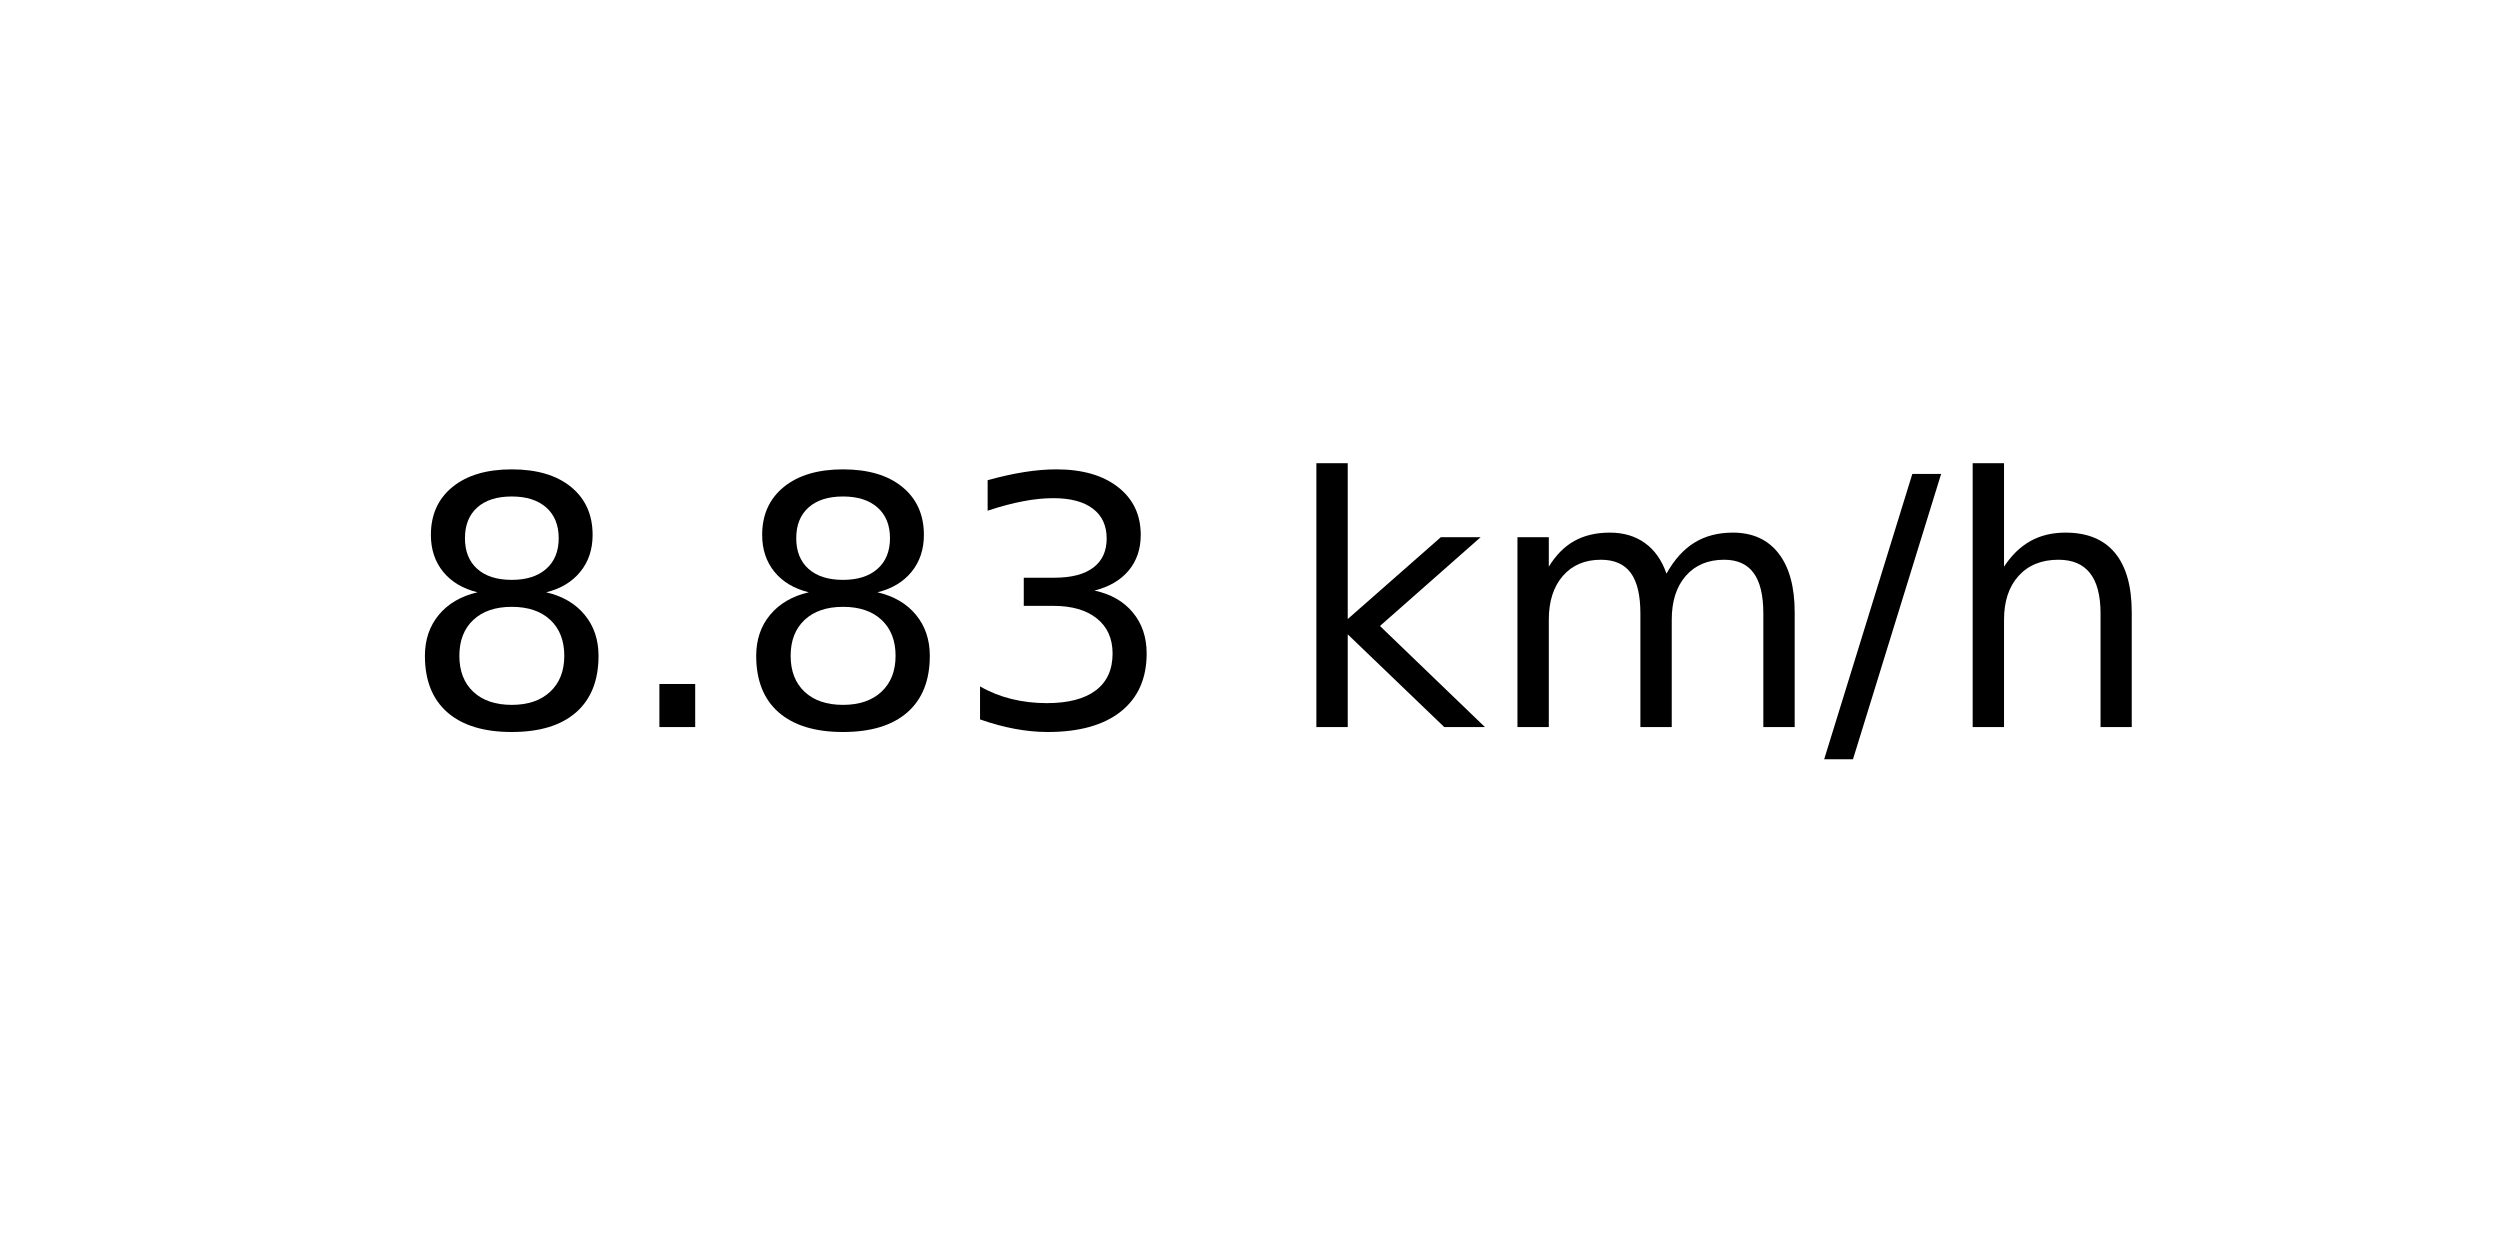
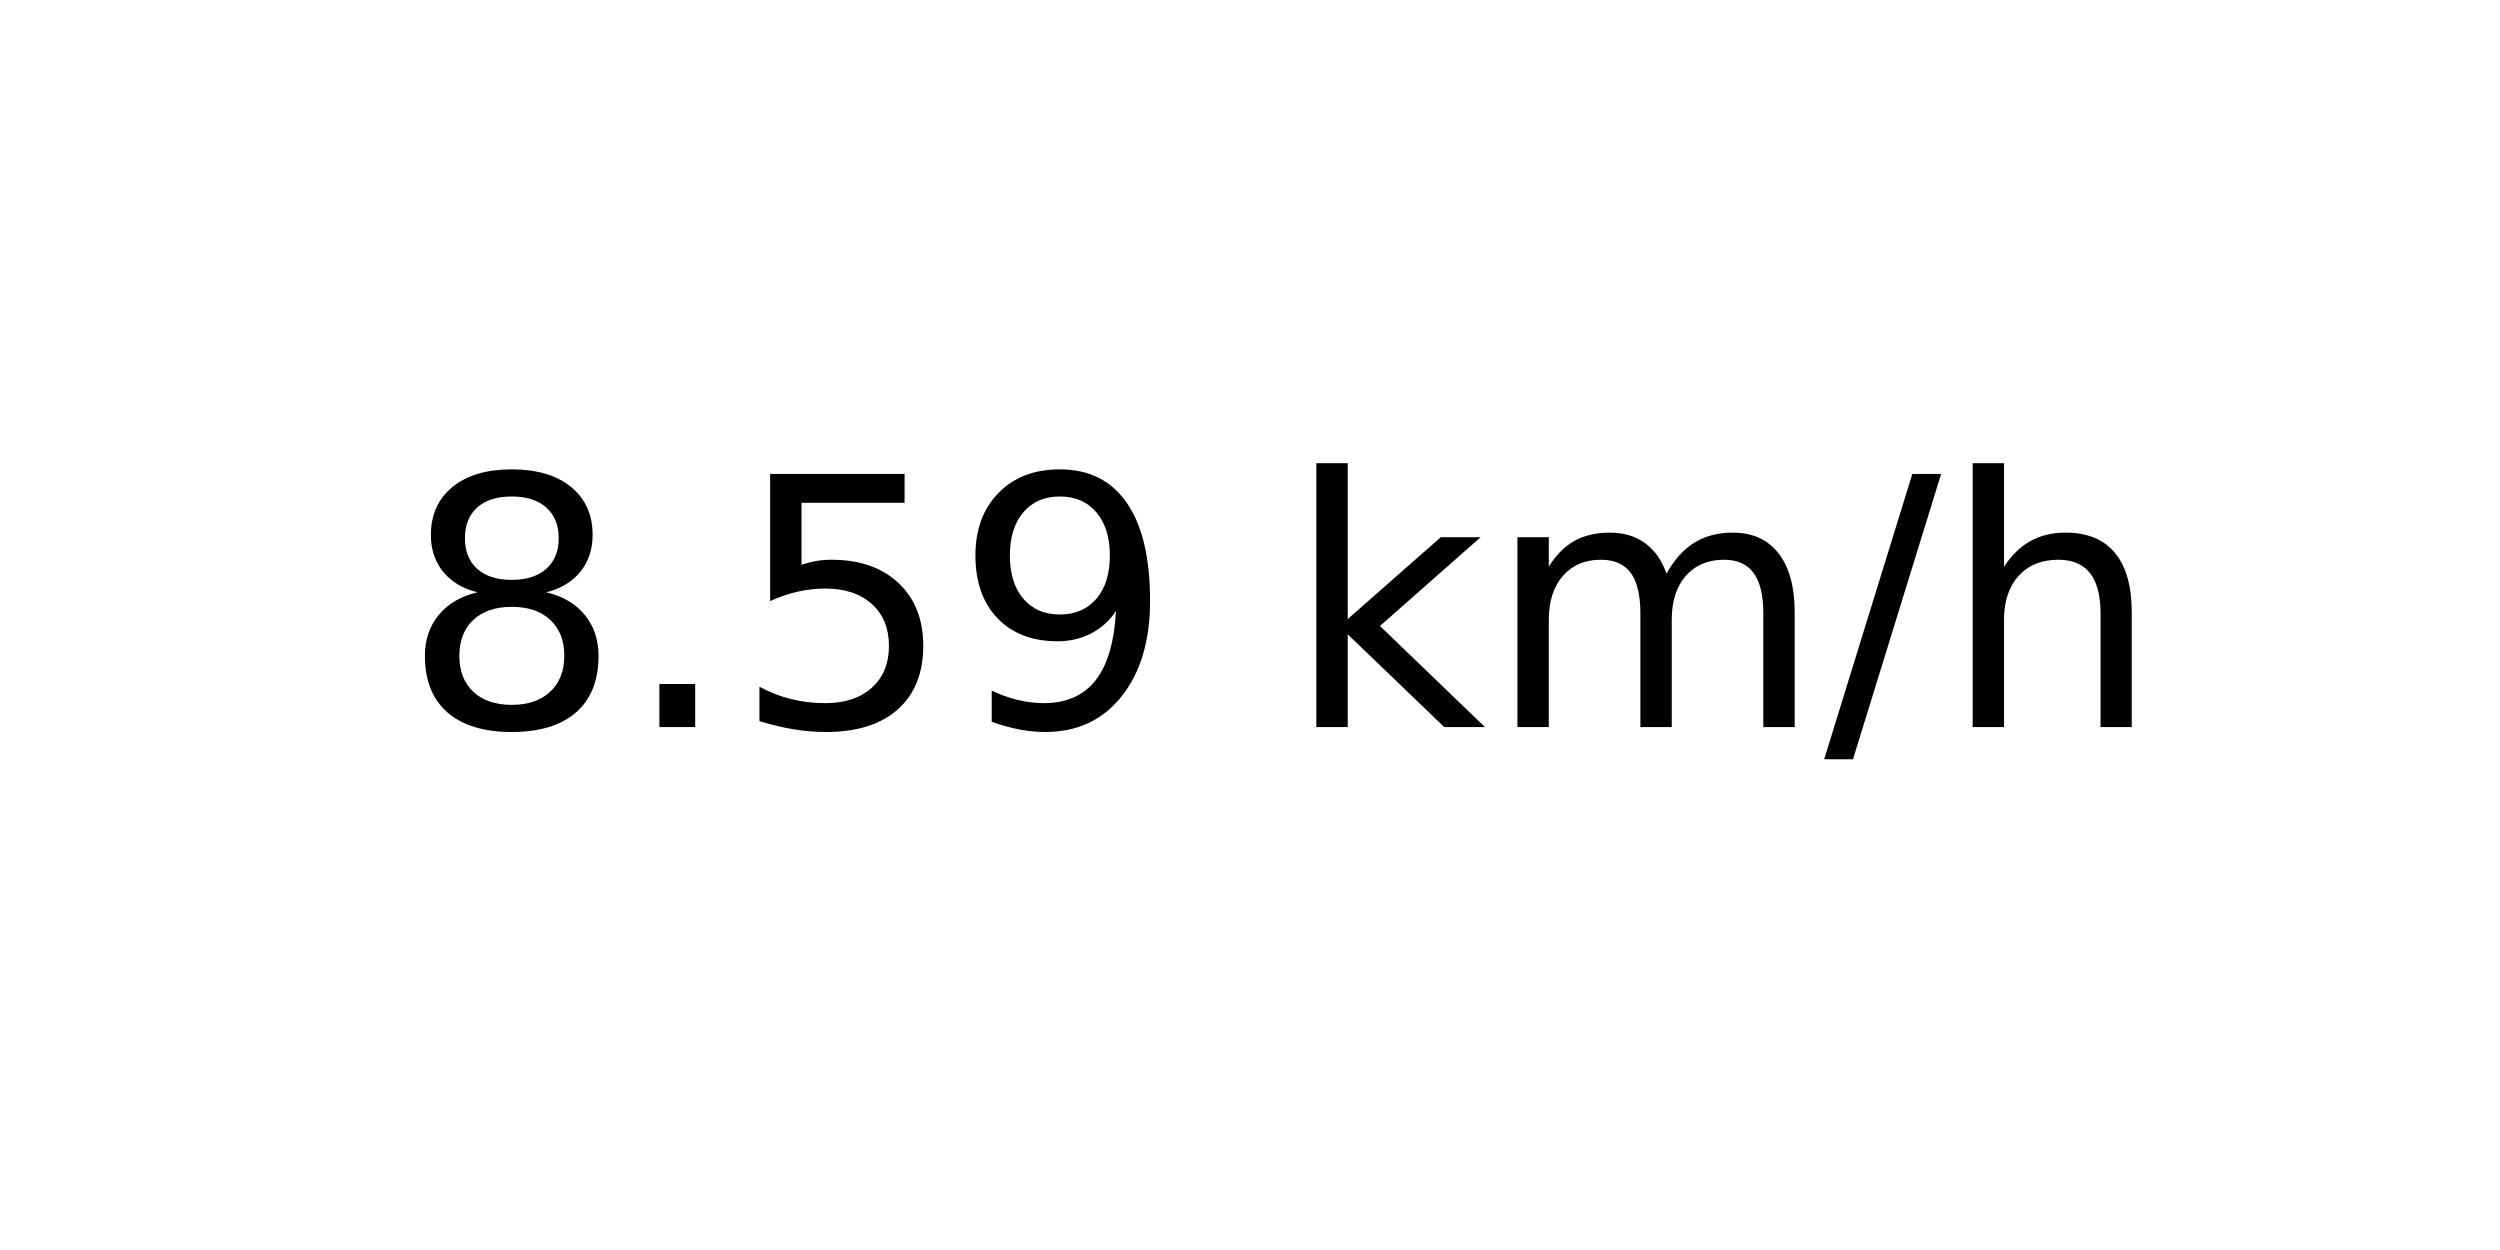
<svg xmlns="http://www.w3.org/2000/svg" xmlns:xlink="http://www.w3.org/1999/xlink" width="72pt" height="36pt" viewBox="0 0 72 36" version="1.1">
  <defs>
    <style type="text/css">*{stroke-linejoin: round; stroke-linecap: butt}</style>
  </defs>
  <g id="figure_1">
    <g id="axes_1">
      <g id="text_1">
        <g transform="translate(11.55937 20.93937) scale(0.1 -0.1)">
          <defs>
            <path id="DejaVuSans-38" d="M 2034 2216  Q 1584 2216 1326 1975  Q 1069 1734 1069 1313  Q 1069 891 1326 650  Q 1584 409 2034 409  Q 2484 409 2743 651  Q 3003 894 3003 1313  Q 3003 1734 2745 1975  Q 2488 2216 2034 2216  z M 1403 2484  Q 997 2584 770 2862  Q 544 3141 544 3541  Q 544 4100 942 4425  Q 1341 4750 2034 4750  Q 2731 4750 3128 4425  Q 3525 4100 3525 3541  Q 3525 3141 3298 2862  Q 3072 2584 2669 2484  Q 3125 2378 3379 2068  Q 3634 1759 3634 1313  Q 3634 634 3220 271  Q 2806 -91 2034 -91  Q 1263 -91 848 271  Q 434 634 434 1313  Q 434 1759 690 2068  Q 947 2378 1403 2484  z M 1172 3481  Q 1172 3119 1398 2916  Q 1625 2713 2034 2713  Q 2441 2713 2670 2916  Q 2900 3119 2900 3481  Q 2900 3844 2670 4047  Q 2441 4250 2034 4250  Q 1625 4250 1398 4047  Q 1172 3844 1172 3481  z " transform="scale(0.015625)" />
            <path id="DejaVuSans-2e" d="M 684 794  L 1344 794  L 1344 0  L 684 0  L 684 794  z " transform="scale(0.015625)" />
-             <path id="DejaVuSans-33" d="M 2597 2516  Q 3050 2419 3304 2112  Q 3559 1806 3559 1356  Q 3559 666 3084 287  Q 2609 -91 1734 -91  Q 1441 -91 1130 -33  Q 819 25 488 141  L 488 750  Q 750 597 1062 519  Q 1375 441 1716 441  Q 2309 441 2620 675  Q 2931 909 2931 1356  Q 2931 1769 2642 2001  Q 2353 2234 1838 2234  L 1294 2234  L 1294 2753  L 1863 2753  Q 2328 2753 2575 2939  Q 2822 3125 2822 3475  Q 2822 3834 2567 4026  Q 2313 4219 1838 4219  Q 1578 4219 1281 4162  Q 984 4106 628 3988  L 628 4550  Q 988 4650 1302 4700  Q 1616 4750 1894 4750  Q 2613 4750 3031 4423  Q 3450 4097 3450 3541  Q 3450 3153 3228 2886  Q 3006 2619 2597 2516  z " transform="scale(0.015625)" />
+             <path id="DejaVuSans-35" d="M 691 4666  L 3169 4666  L 3169 4134  L 1269 4134  L 1269 2991  Q 1406 3038 1543 3061  Q 1681 3084 1819 3084  Q 2600 3084 3056 2656  Q 3513 2228 3513 1497  Q 3513 744 3044 326  Q 2575 -91 1722 -91  Q 1428 -91 1123 -41  Q 819 9 494 109  L 494 744  Q 775 591 1075 516  Q 1375 441 1709 441  Q 2250 441 2565 725  Q 2881 1009 2881 1497  Q 2881 1984 2565 2268  Q 2250 2553 1709 2553  Q 1456 2553 1204 2497  Q 953 2441 691 2322  L 691 4666  z " transform="scale(0.015625)" />
+             <path id="DejaVuSans-39" d="M 703 97  L 703 672  Q 941 559 1184 500  Q 1428 441 1663 441  Q 2288 441 2617 861  Q 2947 1281 2994 2138  Q 2813 1869 2534 1725  Q 2256 1581 1919 1581  Q 1219 1581 811 2004  Q 403 2428 403 3163  Q 403 3881 828 4315  Q 1253 4750 1959 4750  Q 2769 4750 3195 4129  Q 3622 3509 3622 2328  Q 3622 1225 3098 567  Q 2575 -91 1691 -91  Q 1453 -91 1209 -44  Q 966 3 703 97  z M 1959 2075  Q 2384 2075 2632 2365  Q 2881 2656 2881 3163  Q 2881 3666 2632 3958  Q 2384 4250 1959 4250  Q 1534 4250 1286 3958  Q 1038 3666 1038 3163  Q 1038 2656 1286 2365  Q 1534 2075 1959 2075  z " transform="scale(0.015625)" />
            <path id="DejaVuSans-20" transform="scale(0.015625)" />
            <path id="DejaVuSans-6b" d="M 581 4863  L 1159 4863  L 1159 1991  L 2875 3500  L 3609 3500  L 1753 1863  L 3688 0  L 2938 0  L 1159 1709  L 1159 0  L 581 0  L 581 4863  z " transform="scale(0.015625)" />
            <path id="DejaVuSans-6d" d="M 3328 2828  Q 3544 3216 3844 3400  Q 4144 3584 4550 3584  Q 5097 3584 5394 3201  Q 5691 2819 5691 2113  L 5691 0  L 5113 0  L 5113 2094  Q 5113 2597 4934 2840  Q 4756 3084 4391 3084  Q 3944 3084 3684 2787  Q 3425 2491 3425 1978  L 3425 0  L 2847 0  L 2847 2094  Q 2847 2600 2669 2842  Q 2491 3084 2119 3084  Q 1678 3084 1418 2786  Q 1159 2488 1159 1978  L 1159 0  L 581 0  L 581 3500  L 1159 3500  L 1159 2956  Q 1356 3278 1631 3431  Q 1906 3584 2284 3584  Q 2666 3584 2933 3390  Q 3200 3197 3328 2828  z " transform="scale(0.015625)" />
            <path id="DejaVuSans-2f" d="M 1625 4666  L 2156 4666  L 531 -594  L 0 -594  L 1625 4666  z " transform="scale(0.015625)" />
            <path id="DejaVuSans-68" d="M 3513 2113  L 3513 0  L 2938 0  L 2938 2094  Q 2938 2591 2744 2837  Q 2550 3084 2163 3084  Q 1697 3084 1428 2787  Q 1159 2491 1159 1978  L 1159 0  L 581 0  L 581 4863  L 1159 4863  L 1159 2956  Q 1366 3272 1645 3428  Q 1925 3584 2291 3584  Q 2894 3584 3203 3211  Q 3513 2838 3513 2113  z " transform="scale(0.015625)" />
          </defs>
          <use xlink:href="#DejaVuSans-38" />
          <use xlink:href="#DejaVuSans-2e" x="63.623" />
-           <use xlink:href="#DejaVuSans-38" x="95.41" />
-           <use xlink:href="#DejaVuSans-33" x="159.033" />
+           <use xlink:href="#DejaVuSans-35" x="95.41" />
+           <use xlink:href="#DejaVuSans-39" x="159.033" />
          <use xlink:href="#DejaVuSans-20" x="222.656" />
          <use xlink:href="#DejaVuSans-6b" x="254.443" />
          <use xlink:href="#DejaVuSans-6d" x="312.354" />
          <use xlink:href="#DejaVuSans-2f" x="409.766" />
          <use xlink:href="#DejaVuSans-68" x="443.457" />
        </g>
      </g>
    </g>
  </g>
</svg>
